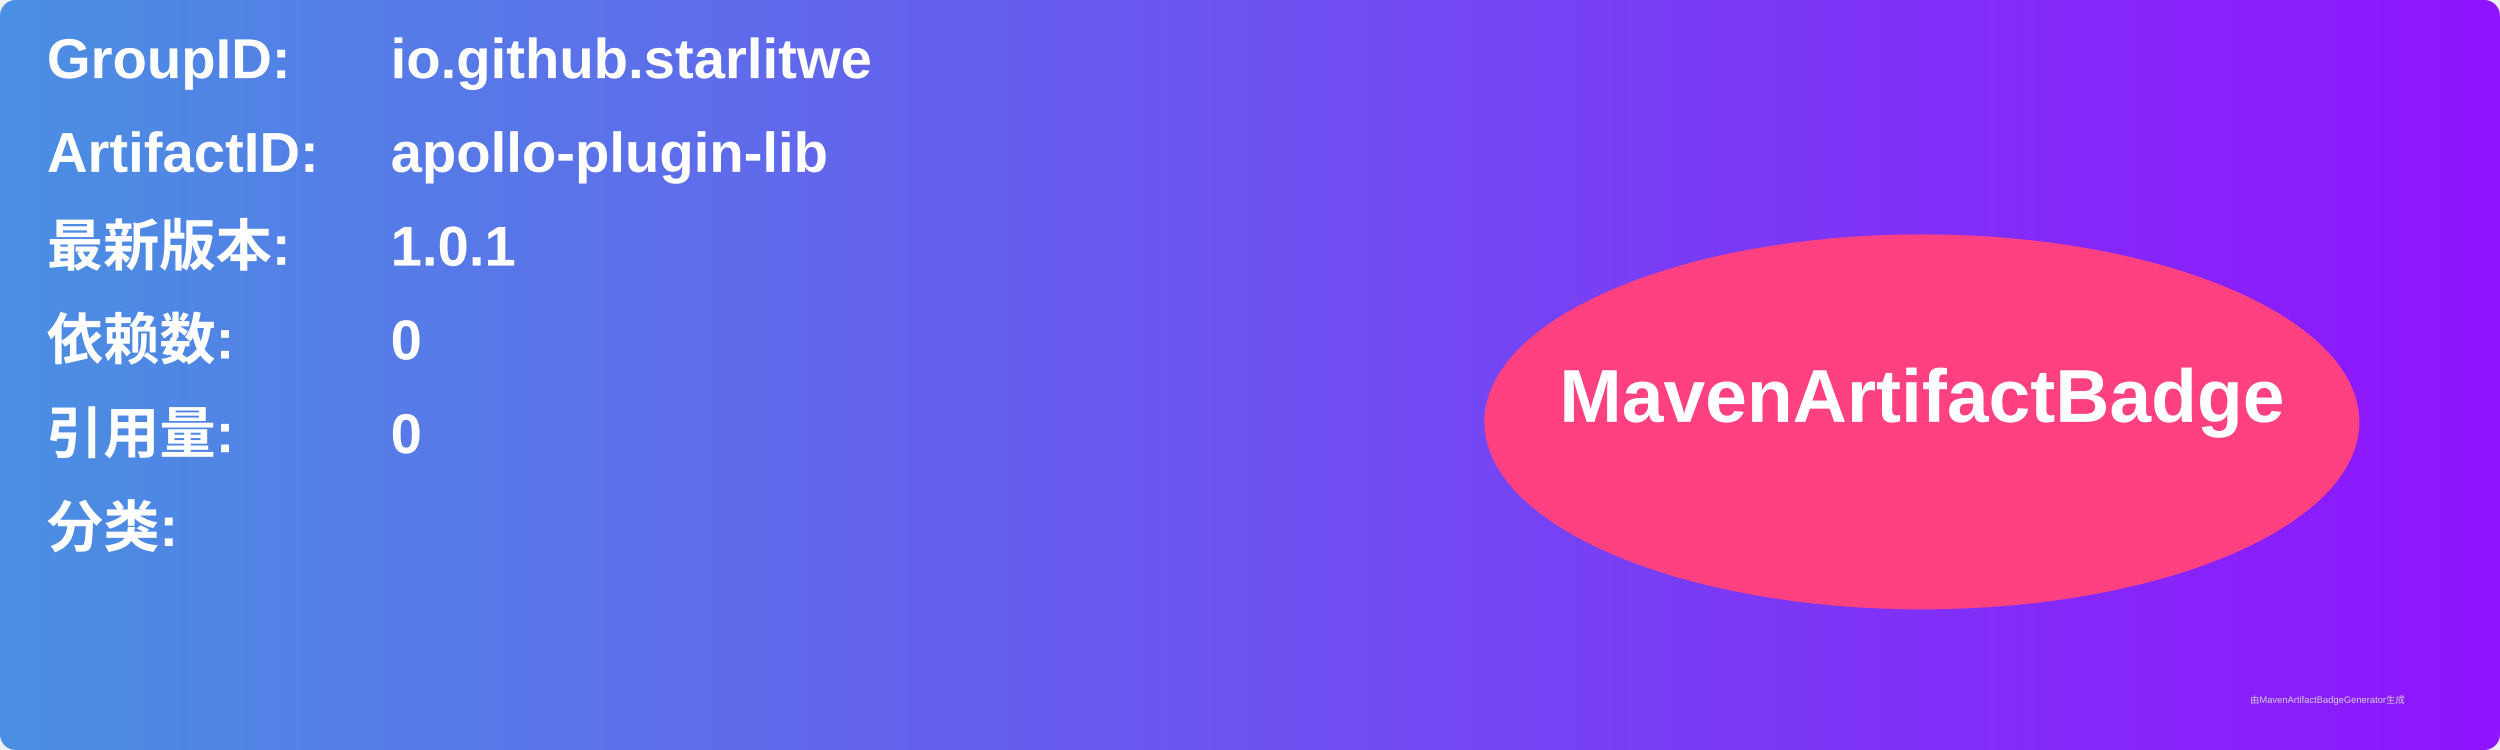
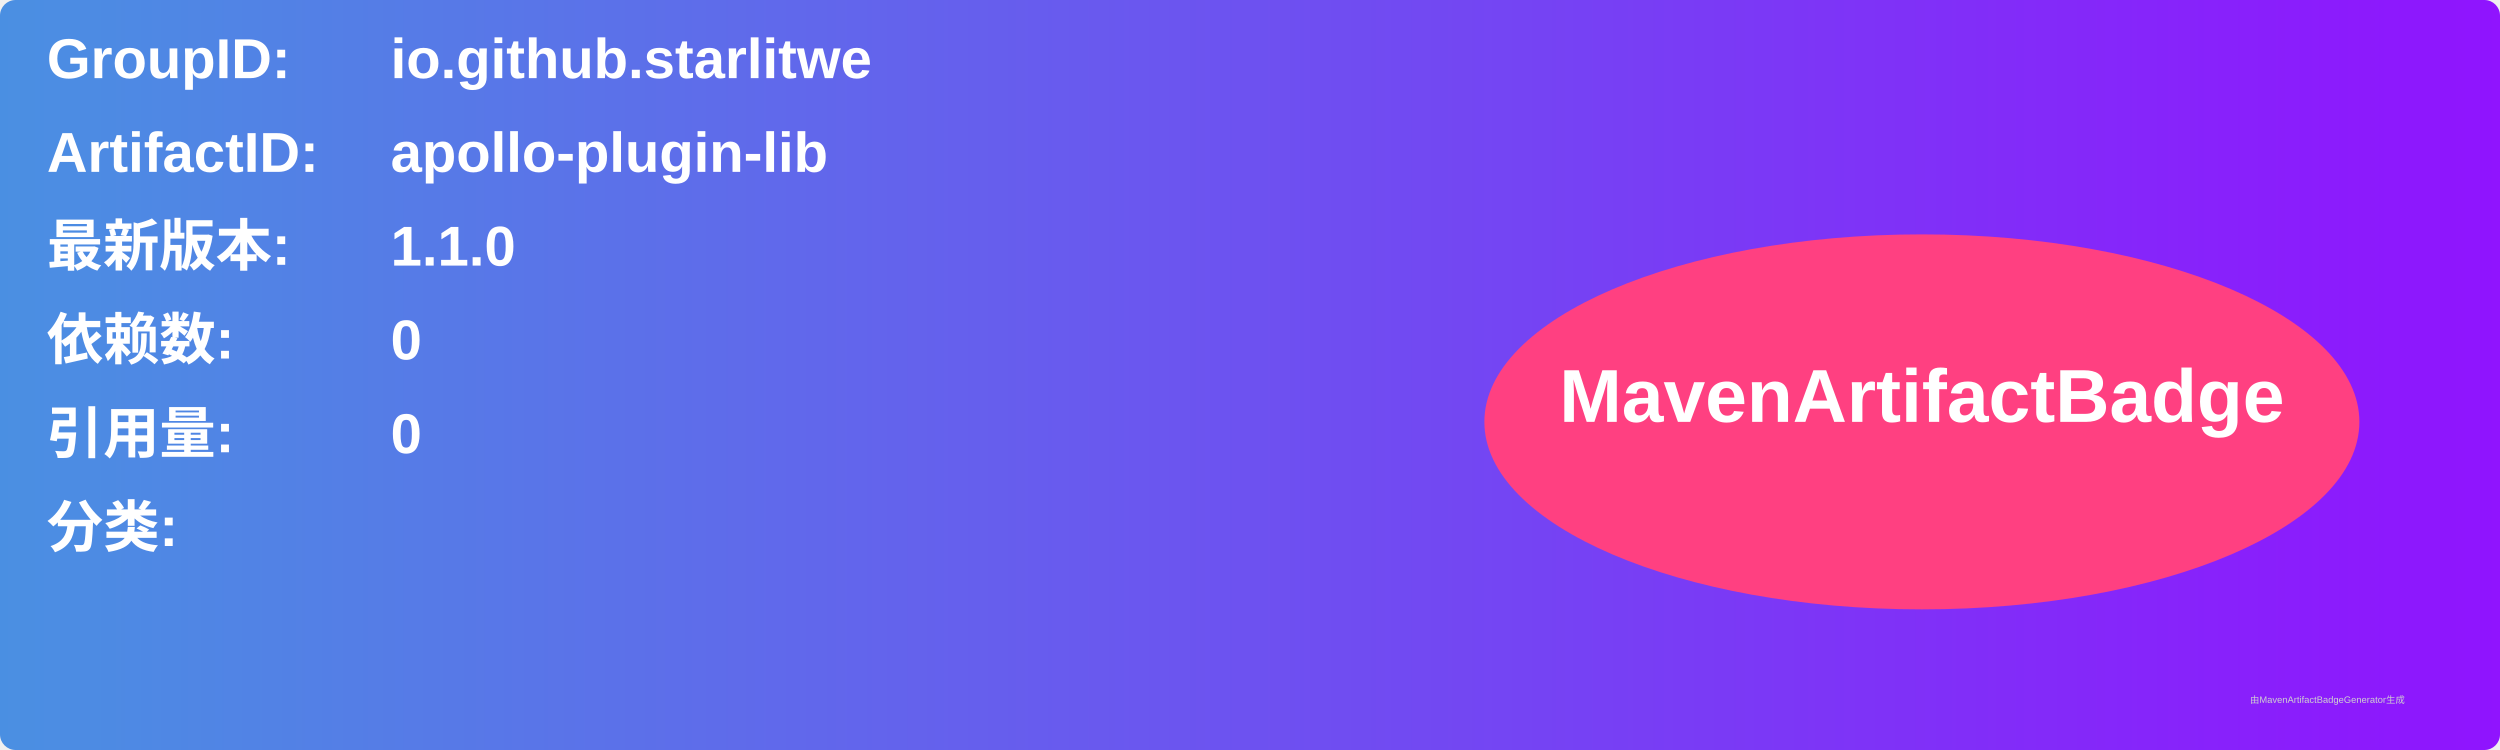
<svg xmlns="http://www.w3.org/2000/svg" width="800" height="240" viewBox="0 0 800 240">
  <linearGradient id="grad" x1="0%" y1="0%" x2="100%" y2="0%">
    <stop offset="0%" stop-color="#4a90e2" />
    <stop offset="100%" stop-color="#9013fe" />
  </linearGradient>
  <rect width="100%" height="100%" rx="5" ry="5" fill="url(#grad)" />
  <g transform="translate(15, 15)">
    <text x="0" y="10" font-family="Arial" font-size="18" fill="white" font-weight="bold" width="260">GroupID:</text>
    <text x="110" y="10" font-family="Arial" font-size="18" fill="white" font-weight="bold" width="460">io.github.starlitwe</text>
    <text x="0" y="40" font-family="Arial" font-size="18" fill="white" font-weight="bold" width="260">ArtifactID:</text>
    <text x="110" y="40" font-family="Arial" font-size="18" fill="white" font-weight="bold" width="460">apollo-plugin-lib</text>
    <text x="0" y="70" font-family="Arial" font-size="18" fill="white" font-weight="bold">最新版本:</text>
    <text x="110" y="70" font-family="Arial" font-size="18" fill="white" font-weight="bold">
-       <tspan font-weight="bold">1.0.1</tspan>
+       <tspan font-weight="bold">1.1.0</tspan>
    </text>
    <text x="0" y="100" font-family="Arial" font-size="18" fill="white" font-weight="bold">依赖数: </text>
    <text x="110" y="100" font-family="Arial" font-size="18" fill="white">
      <tspan font-weight="bold">0</tspan>
    </text>
    <text x="0" y="130" font-family="Arial" font-size="18" fill="white" font-weight="bold">引用量: </text>
    <text x="110" y="130" font-family="Arial" font-size="18" fill="white">
      <tspan font-weight="bold">0</tspan>
    </text>
    <text x="0" y="160" font-family="Arial" font-size="18" fill="white" font-weight="bold">分类:</text>
    <text x="10" y="190" font-family="Arial" font-size="10" fill="white">
      <tspan font-weight="bold" />
    </text>
    <ellipse cx="600" cy="120" rx="140" ry="60" fill="#ff4081" />
    <text x="600" y="120" text-anchor="middle" font-family="Arial" font-size="24" fill="white" font-weight="bold">MavenArtifactBadge</text>
  </g>
  <text x="720" y="225" font-family="Arial" font-size="3" fill="#d0d0d0">由MavenArtifactBadgeGenerator生成</text>
</svg>
